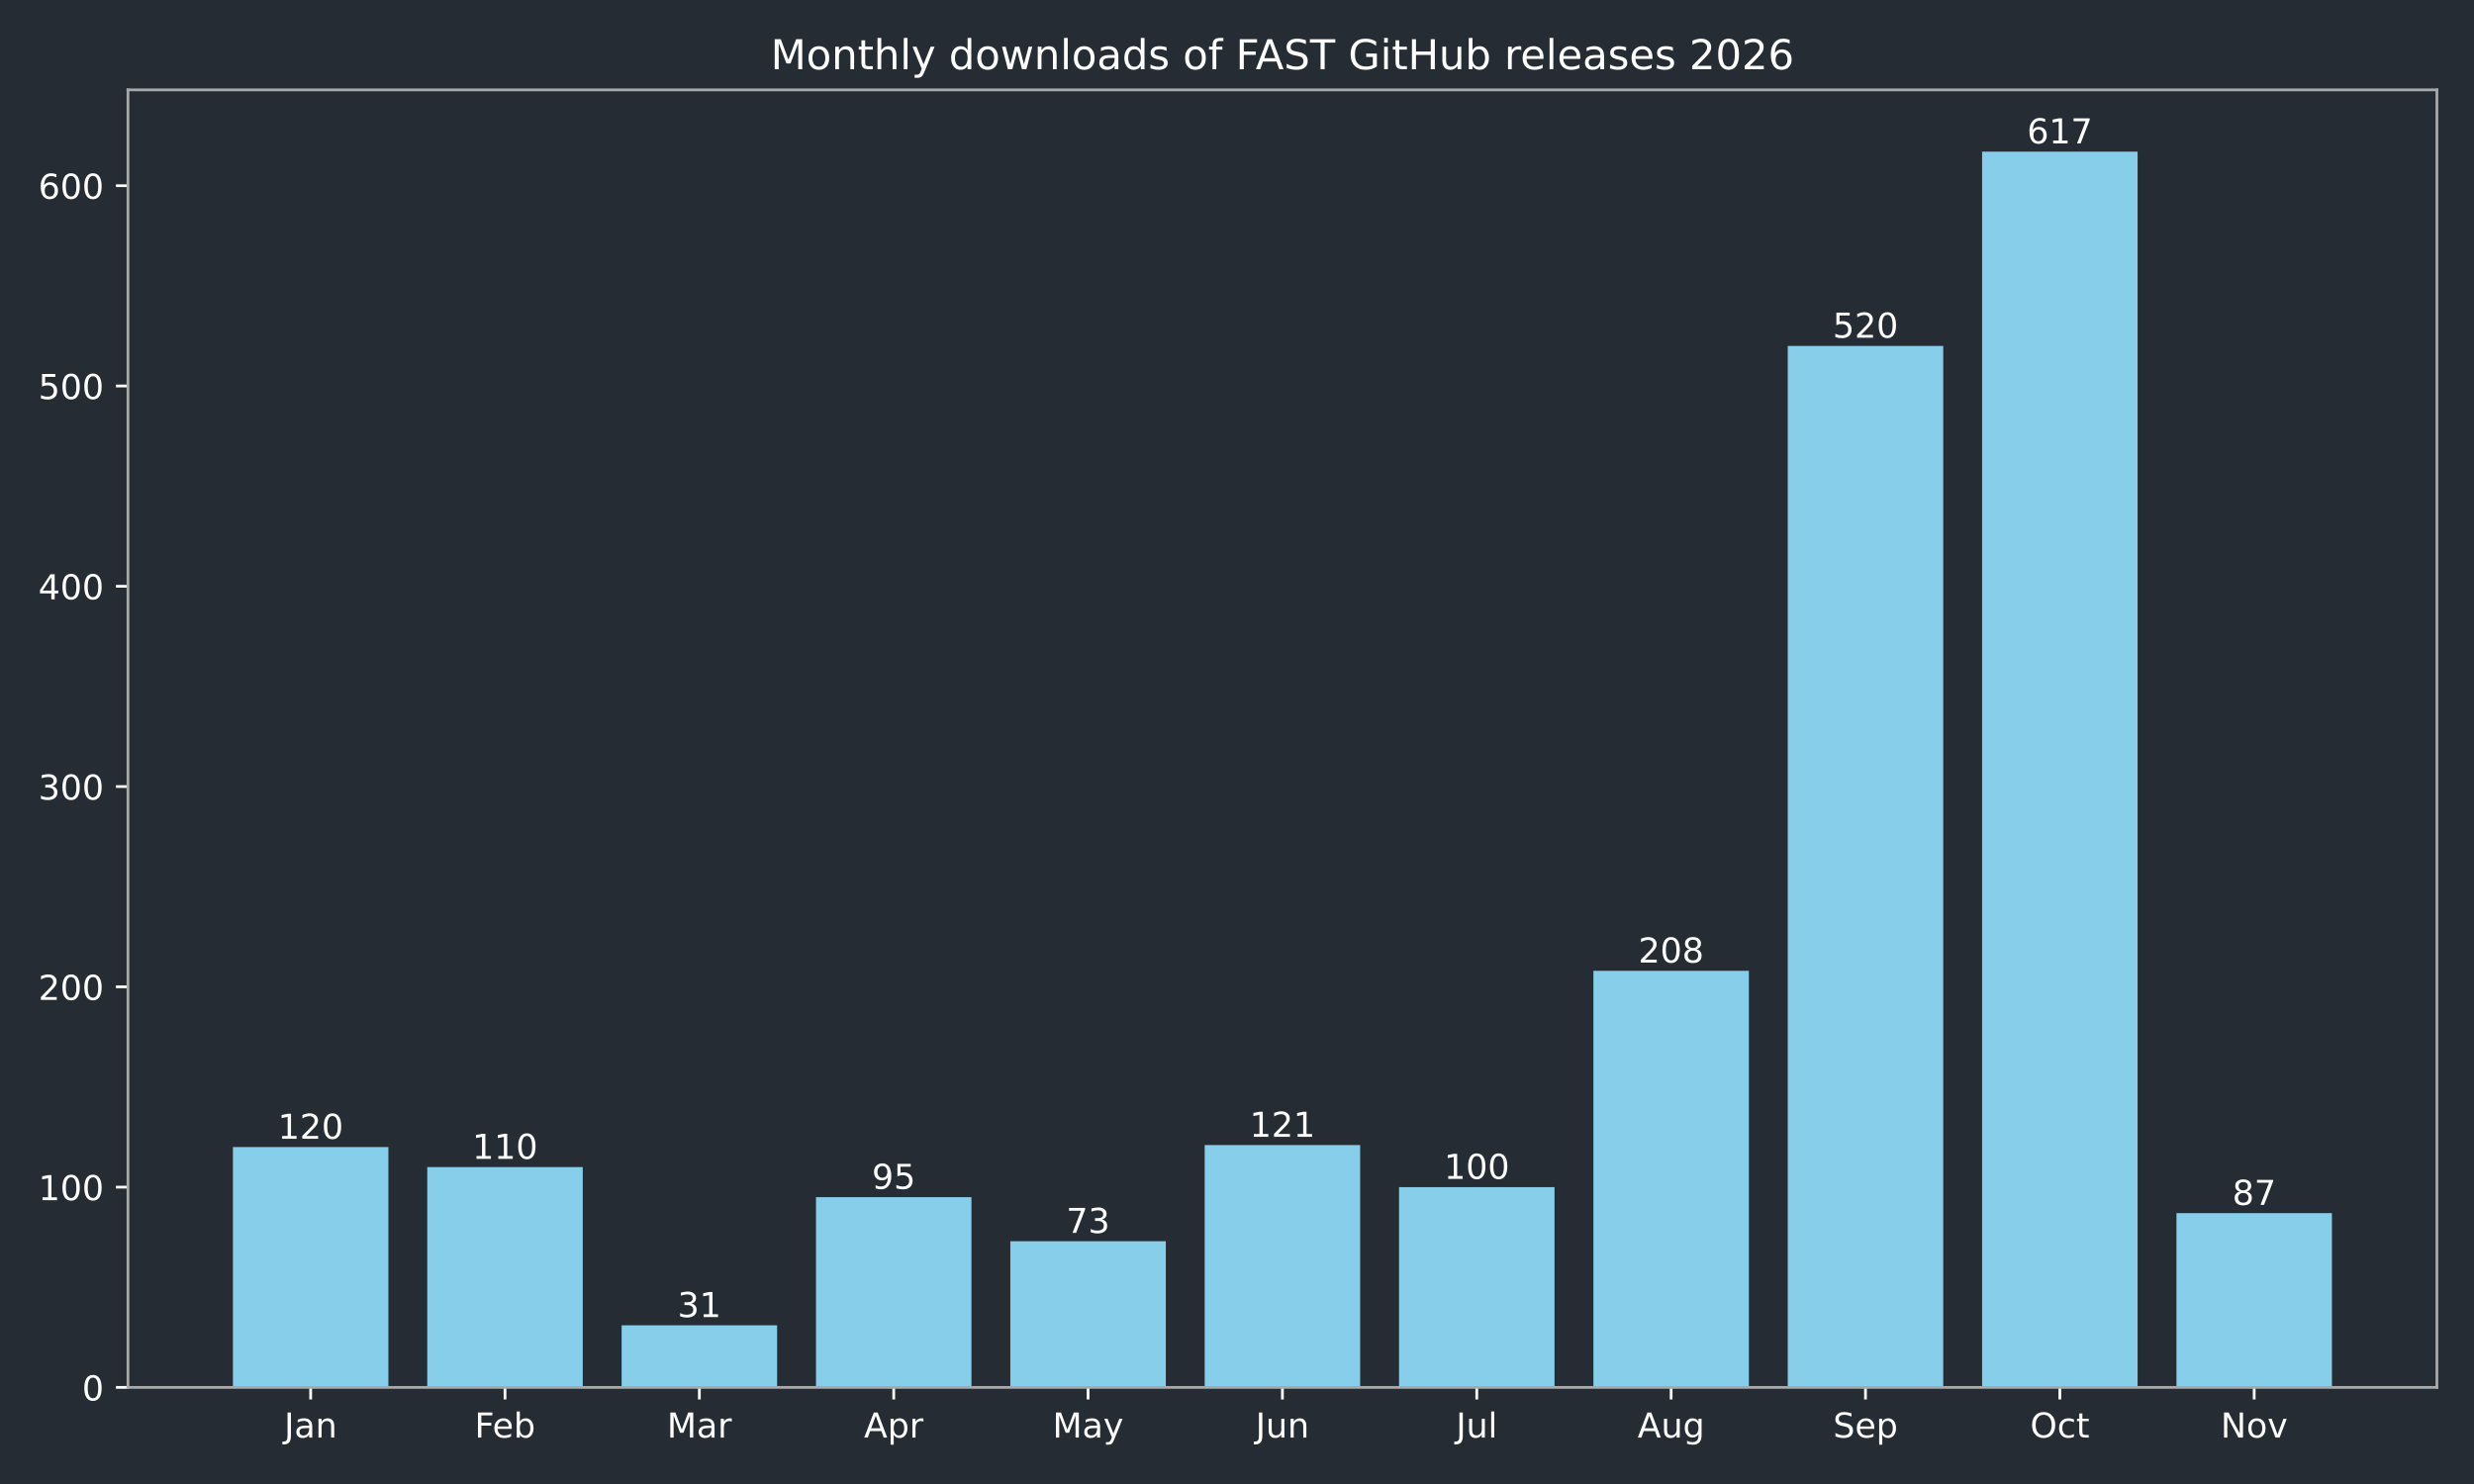
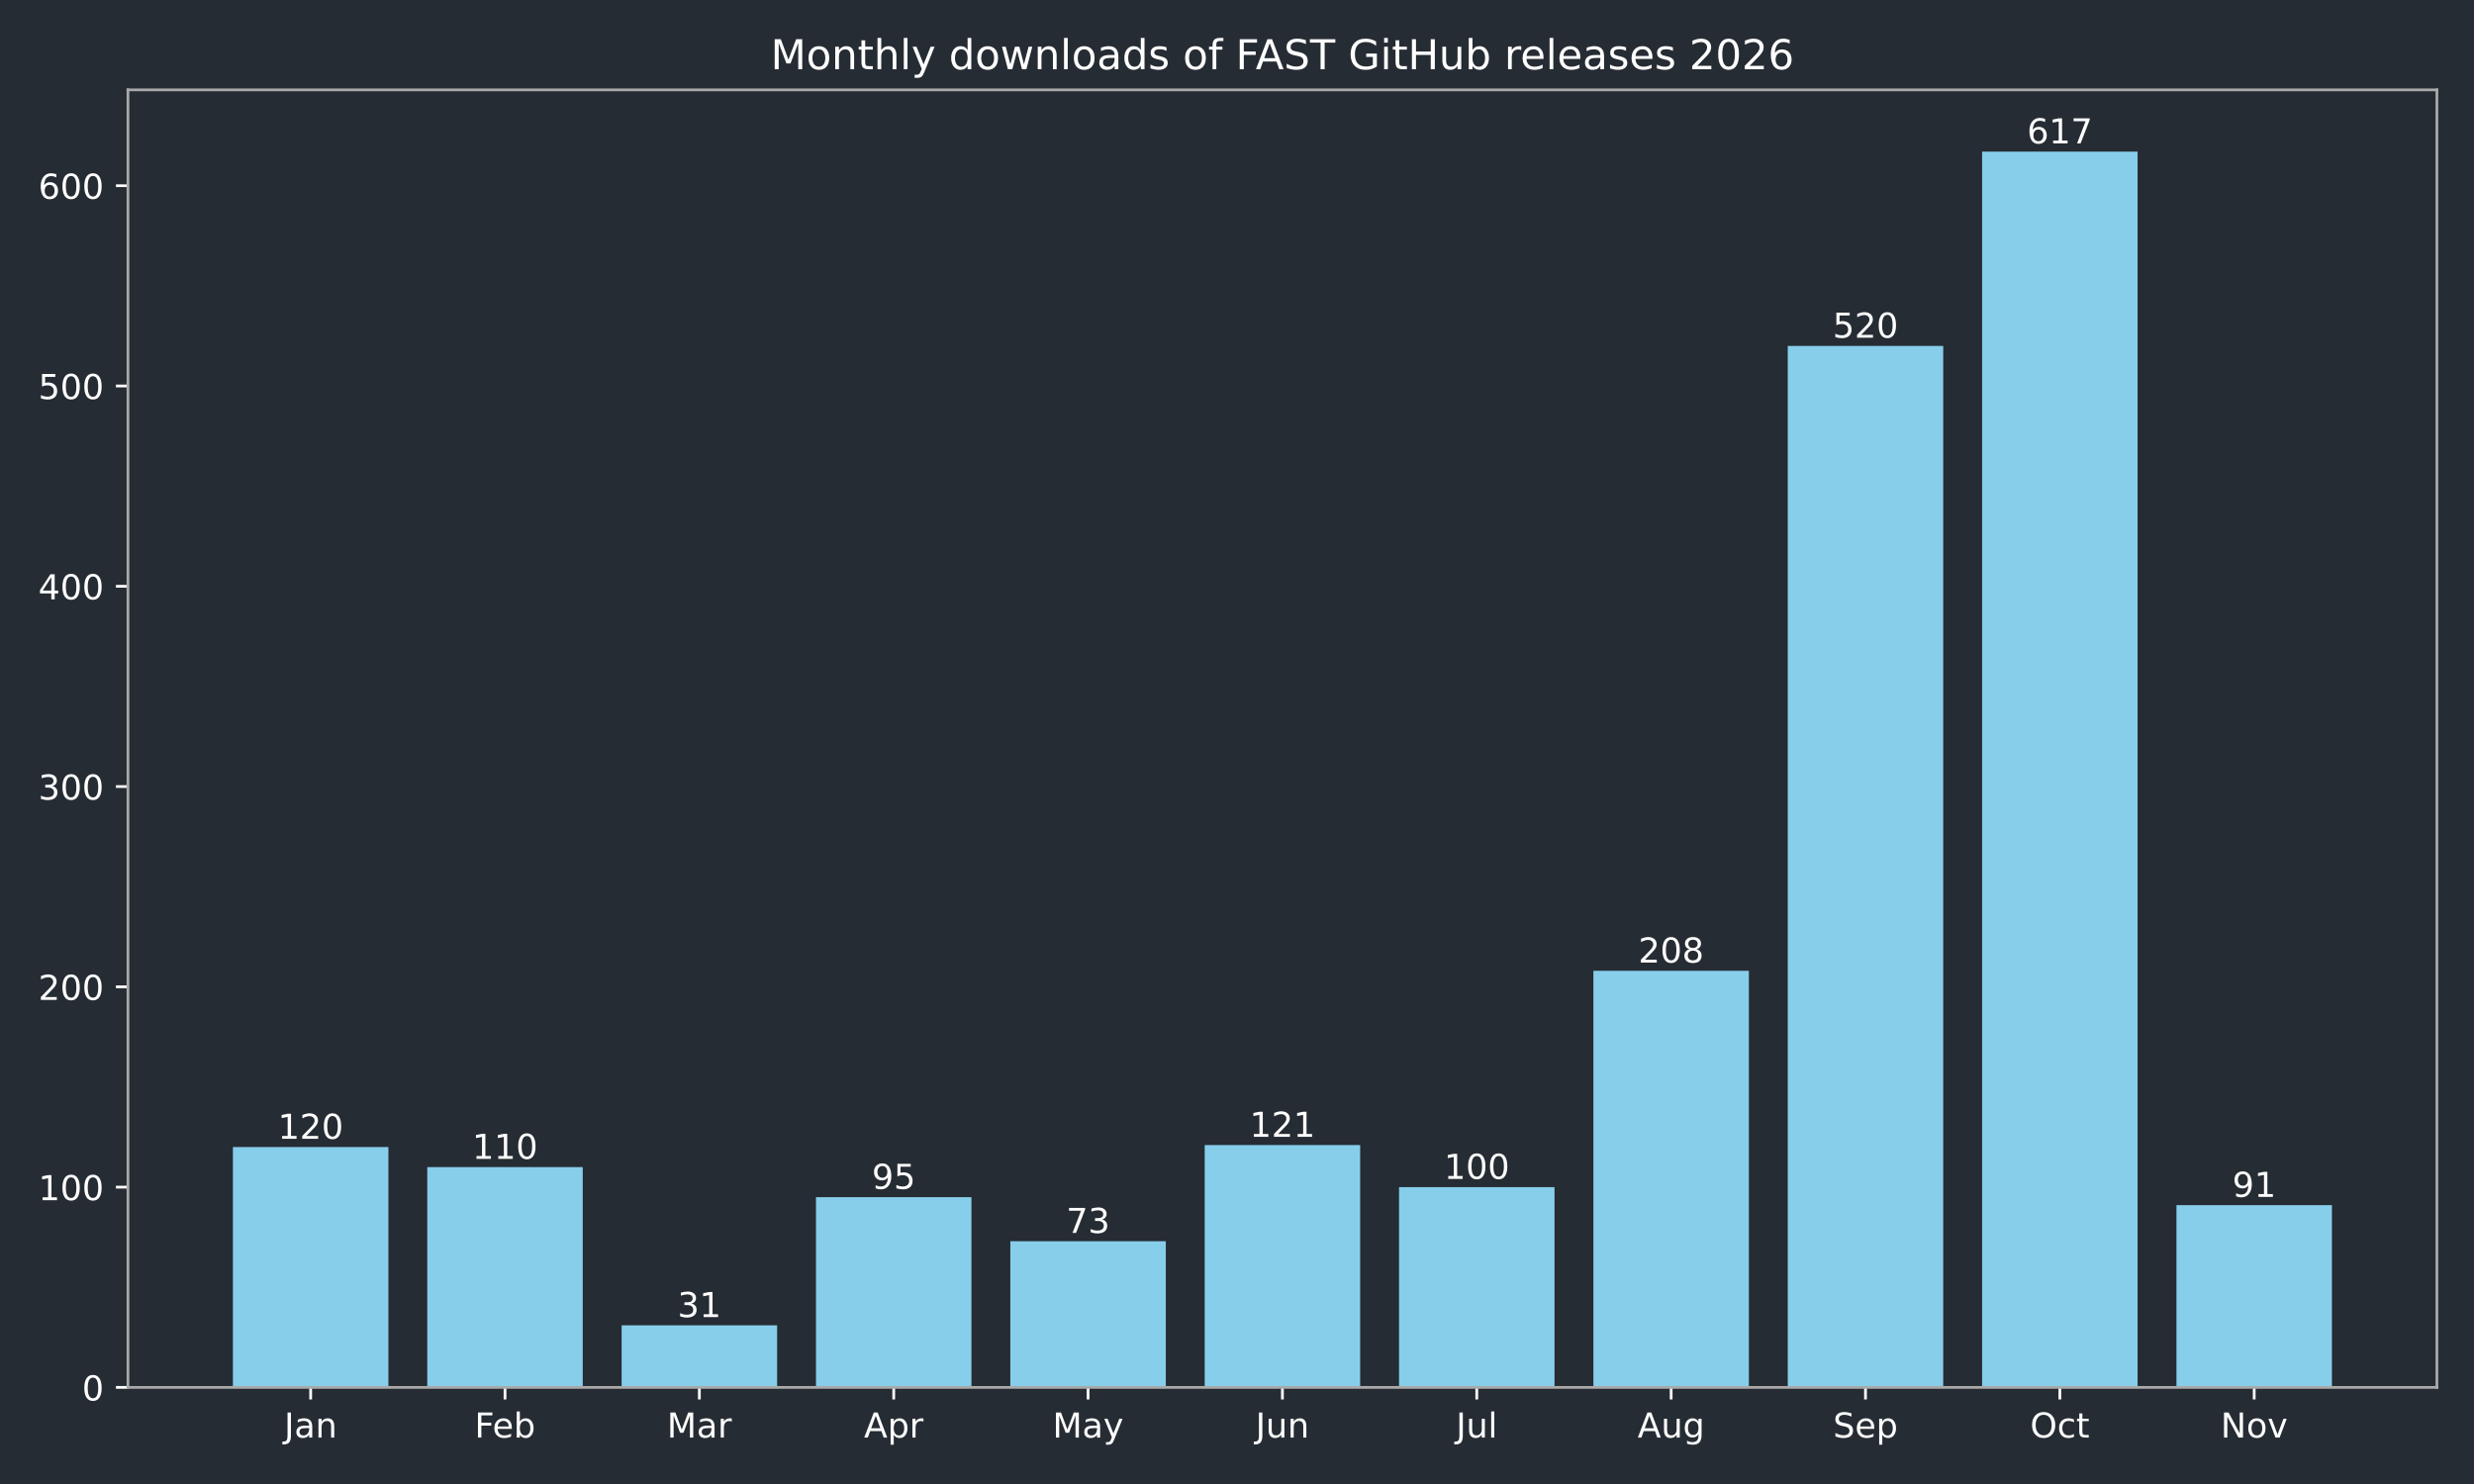
<svg xmlns="http://www.w3.org/2000/svg" xmlns:xlink="http://www.w3.org/1999/xlink" width="720pt" height="432pt" viewBox="0 0 720 432" version="1.1">
  <defs>
    <style type="text/css">*{stroke-linejoin: round; stroke-linecap: butt}</style>
  </defs>
  <g id="figure_1">
    <g id="patch_1">
      <path d="M 0 432  L 720 432  L 720 0  L 0 0  z " style="fill: #262c33" />
    </g>
    <g id="axes_1">
      <g id="patch_2">
        <path d="M 37.24 403.878  L 709.2 403.878  L 709.2 26.16  L 37.24 26.16  z " style="fill: #262c33" />
      </g>
      <g id="patch_3">
-         <path d="M 67.784 403.878  L 113.033 403.878  L 113.033 333.914  L 67.784 333.914  z " clip-path="url(#p1fc63a3d1d)" style="fill: #87ceeb" />
+         <path d="M 67.784 403.878  L 113.033 403.878  L 113.033 333.914  L 67.784 333.914  z " clip-path="url(#pd5ee3246fa)" style="fill: #87ceeb" />
      </g>
      <g id="patch_4">
-         <path d="M 124.346 403.878  L 169.596 403.878  L 169.596 339.744  L 124.346 339.744  z " clip-path="url(#p1fc63a3d1d)" style="fill: #87ceeb" />
+         <path d="M 124.346 403.878  L 169.596 403.878  L 169.596 339.744  L 124.346 339.744  z " clip-path="url(#pd5ee3246fa)" style="fill: #87ceeb" />
      </g>
      <g id="patch_5">
-         <path d="M 180.908 403.878  L 226.158 403.878  L 226.158 385.804  L 180.908 385.804  z " clip-path="url(#p1fc63a3d1d)" style="fill: #87ceeb" />
+         <path d="M 180.908 403.878  L 226.158 403.878  L 226.158 385.804  L 180.908 385.804  z " clip-path="url(#pd5ee3246fa)" style="fill: #87ceeb" />
      </g>
      <g id="patch_6">
-         <path d="M 237.471 403.878  L 282.72 403.878  L 282.72 348.49  L 237.471 348.49  z " clip-path="url(#p1fc63a3d1d)" style="fill: #87ceeb" />
+         <path d="M 237.471 403.878  L 282.72 403.878  L 282.72 348.49  L 237.471 348.49  z " clip-path="url(#pd5ee3246fa)" style="fill: #87ceeb" />
      </g>
      <g id="patch_7">
-         <path d="M 294.033 403.878  L 339.283 403.878  L 339.283 361.316  L 294.033 361.316  z " clip-path="url(#p1fc63a3d1d)" style="fill: #87ceeb" />
+         <path d="M 294.033 403.878  L 339.283 403.878  L 339.283 361.316  L 294.033 361.316  z " clip-path="url(#pd5ee3246fa)" style="fill: #87ceeb" />
      </g>
      <g id="patch_8">
-         <path d="M 350.595 403.878  L 395.845 403.878  L 395.845 333.331  L 350.595 333.331  z " clip-path="url(#p1fc63a3d1d)" style="fill: #87ceeb" />
+         <path d="M 350.595 403.878  L 395.845 403.878  L 395.845 333.331  L 350.595 333.331  z " clip-path="url(#pd5ee3246fa)" style="fill: #87ceeb" />
      </g>
      <g id="patch_9">
-         <path d="M 407.157 403.878  L 452.407 403.878  L 452.407 345.574  L 407.157 345.574  z " clip-path="url(#p1fc63a3d1d)" style="fill: #87ceeb" />
+         <path d="M 407.157 403.878  L 452.407 403.878  L 452.407 345.574  L 407.157 345.574  z " clip-path="url(#pd5ee3246fa)" style="fill: #87ceeb" />
      </g>
      <g id="patch_10">
-         <path d="M 463.72 403.878  L 508.969 403.878  L 508.969 282.607  L 463.72 282.607  z " clip-path="url(#p1fc63a3d1d)" style="fill: #87ceeb" />
+         <path d="M 463.72 403.878  L 508.969 403.878  L 508.969 282.607  L 463.72 282.607  z " clip-path="url(#pd5ee3246fa)" style="fill: #87ceeb" />
      </g>
      <g id="patch_11">
-         <path d="M 520.282 403.878  L 565.532 403.878  L 565.532 100.701  L 520.282 100.701  z " clip-path="url(#p1fc63a3d1d)" style="fill: #87ceeb" />
+         <path d="M 520.282 403.878  L 565.532 403.878  L 565.532 100.701  L 520.282 100.701  z " clip-path="url(#pd5ee3246fa)" style="fill: #87ceeb" />
      </g>
      <g id="patch_12">
-         <path d="M 576.844 403.878  L 622.094 403.878  L 622.094 44.147  L 576.844 44.147  z " clip-path="url(#p1fc63a3d1d)" style="fill: #87ceeb" />
+         <path d="M 576.844 403.878  L 622.094 403.878  L 622.094 44.147  L 576.844 44.147  z " clip-path="url(#pd5ee3246fa)" style="fill: #87ceeb" />
      </g>
      <g id="patch_13">
-         <path d="M 633.407 403.878  L 678.656 403.878  L 678.656 353.154  L 633.407 353.154  z " clip-path="url(#p1fc63a3d1d)" style="fill: #87ceeb" />
+         <path d="M 633.407 403.878  L 678.656 403.878  L 678.656 350.822  L 633.407 350.822  z " clip-path="url(#pd5ee3246fa)" style="fill: #87ceeb" />
      </g>
      <g id="matplotlib.axis_1">
        <g id="xtick_1">
          <g id="line2d_1">
            <defs>
-               <path id="ma2e89b7c50" d="M 0 0  L 0 3.5  " style="stroke: #ffffff; stroke-width: 0.8" />
+               <path id="mc4818fdefa" d="M 0 0  L 0 3.5  " style="stroke: #ffffff; stroke-width: 0.8" />
            </defs>
            <g>
-               <use xlink:href="#ma2e89b7c50" x="90.409" y="403.878" style="fill: #ffffff; stroke: #ffffff; stroke-width: 0.8" />
+               <use xlink:href="#mc4818fdefa" x="90.409" y="403.878" style="fill: #ffffff; stroke: #ffffff; stroke-width: 0.8" />
            </g>
          </g>
          <g id="text_1">
            <g style="fill: #ffffff" transform="translate(82.70074 418.4753) scale(0.1 -0.1)">
              <defs>
                <path id="DejaVuSans-2d" d="M 628 4666  L 1259 4666  L 1259 325  Q 1259 -519 939 -900  Q 619 -1281 -91 -1281  L -331 -1281  L -331 -750  L -134 -750  Q 284 -750 456 -515  Q 628 -281 628 325  L 628 4666  z " transform="scale(0.015625)" />
                <path id="DejaVuSans-44" d="M 2194 1759  Q 1497 1759 1228 1600  Q 959 1441 959 1056  Q 959 750 1161 570  Q 1363 391 1709 391  Q 2188 391 2477 730  Q 2766 1069 2766 1631  L 2766 1759  L 2194 1759  z M 3341 1997  L 3341 0  L 2766 0  L 2766 531  Q 2569 213 2275 61  Q 1981 -91 1556 -91  Q 1019 -91 701 211  Q 384 513 384 1019  Q 384 1609 779 1909  Q 1175 2209 1959 2209  L 2766 2209  L 2766 2266  Q 2766 2663 2505 2880  Q 2244 3097 1772 3097  Q 1472 3097 1187 3025  Q 903 2953 641 2809  L 641 3341  Q 956 3463 1253 3523  Q 1550 3584 1831 3584  Q 2591 3584 2966 3190  Q 3341 2797 3341 1997  z " transform="scale(0.015625)" />
                <path id="DejaVuSans-51" d="M 3513 2113  L 3513 0  L 2938 0  L 2938 2094  Q 2938 2591 2744 2837  Q 2550 3084 2163 3084  Q 1697 3084 1428 2787  Q 1159 2491 1159 1978  L 1159 0  L 581 0  L 581 3500  L 1159 3500  L 1159 2956  Q 1366 3272 1645 3428  Q 1925 3584 2291 3584  Q 2894 3584 3203 3211  Q 3513 2838 3513 2113  z " transform="scale(0.015625)" />
              </defs>
              <use xlink:href="#DejaVuSans-2d" />
              <use xlink:href="#DejaVuSans-44" transform="translate(29.5 0)" />
              <use xlink:href="#DejaVuSans-51" transform="translate(90.78125 0)" />
            </g>
          </g>
        </g>
        <g id="xtick_2">
          <g id="line2d_2">
            <g>
-               <use xlink:href="#ma2e89b7c50" x="146.971" y="403.878" style="fill: #ffffff; stroke: #ffffff; stroke-width: 0.8" />
+               <use xlink:href="#mc4818fdefa" x="146.971" y="403.878" style="fill: #ffffff; stroke: #ffffff; stroke-width: 0.8" />
            </g>
          </g>
          <g id="text_2">
            <g style="fill: #ffffff" transform="translate(138.1177 418.4761) scale(0.1 -0.1)">
              <defs>
                <path id="DejaVuSans-29" d="M 628 4666  L 3309 4666  L 3309 4134  L 1259 4134  L 1259 2759  L 3109 2759  L 3109 2228  L 1259 2228  L 1259 0  L 628 0  L 628 4666  z " transform="scale(0.015625)" />
                <path id="DejaVuSans-48" d="M 3597 1894  L 3597 1613  L 953 1613  Q 991 1019 1311 708  Q 1631 397 2203 397  Q 2534 397 2845 478  Q 3156 559 3463 722  L 3463 178  Q 3153 47 2828 -22  Q 2503 -91 2169 -91  Q 1331 -91 842 396  Q 353 884 353 1716  Q 353 2575 817 3079  Q 1281 3584 2069 3584  Q 2775 3584 3186 3129  Q 3597 2675 3597 1894  z M 3022 2063  Q 3016 2534 2758 2815  Q 2500 3097 2075 3097  Q 1594 3097 1305 2825  Q 1016 2553 972 2059  L 3022 2063  z " transform="scale(0.015625)" />
                <path id="DejaVuSans-45" d="M 3116 1747  Q 3116 2381 2855 2742  Q 2594 3103 2138 3103  Q 1681 3103 1420 2742  Q 1159 2381 1159 1747  Q 1159 1113 1420 752  Q 1681 391 2138 391  Q 2594 391 2855 752  Q 3116 1113 3116 1747  z M 1159 2969  Q 1341 3281 1617 3432  Q 1894 3584 2278 3584  Q 2916 3584 3314 3078  Q 3713 2572 3713 1747  Q 3713 922 3314 415  Q 2916 -91 2278 -91  Q 1894 -91 1617 61  Q 1341 213 1159 525  L 1159 0  L 581 0  L 581 4863  L 1159 4863  L 1159 2969  z " transform="scale(0.015625)" />
              </defs>
              <use xlink:href="#DejaVuSans-29" />
              <use xlink:href="#DejaVuSans-48" transform="translate(52.04688 0)" />
              <use xlink:href="#DejaVuSans-45" transform="translate(113.5781 0)" />
            </g>
          </g>
        </g>
        <g id="xtick_3">
          <g id="line2d_3">
            <g>
-               <use xlink:href="#ma2e89b7c50" x="203.533" y="403.878" style="fill: #ffffff; stroke: #ffffff; stroke-width: 0.8" />
+               <use xlink:href="#mc4818fdefa" x="203.533" y="403.878" style="fill: #ffffff; stroke: #ffffff; stroke-width: 0.8" />
            </g>
          </g>
          <g id="text_3">
            <g style="fill: #ffffff" transform="translate(194.0995 418.4753) scale(0.1 -0.1)">
              <defs>
                <path id="DejaVuSans-30" d="M 628 4666  L 1569 4666  L 2759 1491  L 3956 4666  L 4897 4666  L 4897 0  L 4281 0  L 4281 4097  L 3078 897  L 2444 897  L 1241 4097  L 1241 0  L 628 0  L 628 4666  z " transform="scale(0.015625)" />
                <path id="DejaVuSans-55" d="M 2631 2963  Q 2534 3019 2420 3045  Q 2306 3072 2169 3072  Q 1681 3072 1420 2755  Q 1159 2438 1159 1844  L 1159 0  L 581 0  L 581 3500  L 1159 3500  L 1159 2956  Q 1341 3275 1631 3429  Q 1922 3584 2338 3584  Q 2397 3584 2469 3576  Q 2541 3569 2628 3553  L 2631 2963  z " transform="scale(0.015625)" />
              </defs>
              <use xlink:href="#DejaVuSans-30" />
              <use xlink:href="#DejaVuSans-44" transform="translate(86.28125 0)" />
              <use xlink:href="#DejaVuSans-55" transform="translate(147.5625 0)" />
            </g>
          </g>
        </g>
        <g id="xtick_4">
          <g id="line2d_4">
            <g>
-               <use xlink:href="#ma2e89b7c50" x="260.095" y="403.878" style="fill: #ffffff; stroke: #ffffff; stroke-width: 0.8" />
+               <use xlink:href="#mc4818fdefa" x="260.095" y="403.878" style="fill: #ffffff; stroke: #ffffff; stroke-width: 0.8" />
            </g>
          </g>
          <g id="text_4">
            <g style="fill: #ffffff" transform="translate(251.4454 418.4753) scale(0.1 -0.1)">
              <defs>
                <path id="DejaVuSans-24" d="M 2188 4044  L 1331 1722  L 3047 1722  L 2188 4044  z M 1831 4666  L 2547 4666  L 4325 0  L 3669 0  L 3244 1197  L 1141 1197  L 716 0  L 50 0  L 1831 4666  z " transform="scale(0.015625)" />
                <path id="DejaVuSans-53" d="M 1159 525  L 1159 -1331  L 581 -1331  L 581 3500  L 1159 3500  L 1159 2969  Q 1341 3281 1617 3432  Q 1894 3584 2278 3584  Q 2916 3584 3314 3078  Q 3713 2572 3713 1747  Q 3713 922 3314 415  Q 2916 -91 2278 -91  Q 1894 -91 1617 61  Q 1341 213 1159 525  z M 3116 1747  Q 3116 2381 2855 2742  Q 2594 3103 2138 3103  Q 1681 3103 1420 2742  Q 1159 2381 1159 1747  Q 1159 1113 1420 752  Q 1681 391 2138 391  Q 2594 391 2855 752  Q 3116 1113 3116 1747  z " transform="scale(0.015625)" />
              </defs>
              <use xlink:href="#DejaVuSans-24" />
              <use xlink:href="#DejaVuSans-53" transform="translate(68.40625 0)" />
              <use xlink:href="#DejaVuSans-55" transform="translate(131.8906 0)" />
            </g>
          </g>
        </g>
        <g id="xtick_5">
          <g id="line2d_5">
            <g>
-               <use xlink:href="#ma2e89b7c50" x="316.658" y="403.878" style="fill: #ffffff; stroke: #ffffff; stroke-width: 0.8" />
+               <use xlink:href="#mc4818fdefa" x="316.658" y="403.878" style="fill: #ffffff; stroke: #ffffff; stroke-width: 0.8" />
            </g>
          </g>
          <g id="text_5">
            <g style="fill: #ffffff" transform="translate(306.3202 418.4753) scale(0.1 -0.1)">
              <defs>
                <path id="DejaVuSans-5c" d="M 2059 -325  Q 1816 -950 1584 -1140  Q 1353 -1331 966 -1331  L 506 -1331  L 506 -850  L 844 -850  Q 1081 -850 1212 -737  Q 1344 -625 1503 -206  L 1606 56  L 191 3500  L 800 3500  L 1894 763  L 2988 3500  L 3597 3500  L 2059 -325  z " transform="scale(0.015625)" />
              </defs>
              <use xlink:href="#DejaVuSans-30" />
              <use xlink:href="#DejaVuSans-44" transform="translate(86.28125 0)" />
              <use xlink:href="#DejaVuSans-5c" transform="translate(147.5625 0)" />
            </g>
          </g>
        </g>
        <g id="xtick_6">
          <g id="line2d_6">
            <g>
-               <use xlink:href="#ma2e89b7c50" x="373.22" y="403.878" style="fill: #ffffff; stroke: #ffffff; stroke-width: 0.8" />
+               <use xlink:href="#mc4818fdefa" x="373.22" y="403.878" style="fill: #ffffff; stroke: #ffffff; stroke-width: 0.8" />
            </g>
          </g>
          <g id="text_6">
            <g style="fill: #ffffff" transform="translate(365.4075 418.4753) scale(0.1 -0.1)">
              <defs>
                <path id="DejaVuSans-58" d="M 544 1381  L 544 3500  L 1119 3500  L 1119 1403  Q 1119 906 1312 657  Q 1506 409 1894 409  Q 2359 409 2629 706  Q 2900 1003 2900 1516  L 2900 3500  L 3475 3500  L 3475 0  L 2900 0  L 2900 538  Q 2691 219 2414 64  Q 2138 -91 1772 -91  Q 1169 -91 856 284  Q 544 659 544 1381  z M 1991 3584  L 1991 3584  z " transform="scale(0.015625)" />
              </defs>
              <use xlink:href="#DejaVuSans-2d" />
              <use xlink:href="#DejaVuSans-58" transform="translate(29.5 0)" />
              <use xlink:href="#DejaVuSans-51" transform="translate(92.875 0)" />
            </g>
          </g>
        </g>
        <g id="xtick_7">
          <g id="line2d_7">
            <g>
-               <use xlink:href="#ma2e89b7c50" x="429.782" y="403.878" style="fill: #ffffff; stroke: #ffffff; stroke-width: 0.8" />
+               <use xlink:href="#mc4818fdefa" x="429.782" y="403.878" style="fill: #ffffff; stroke: #ffffff; stroke-width: 0.8" />
            </g>
          </g>
          <g id="text_7">
            <g style="fill: #ffffff" transform="translate(423.7495 418.4761) scale(0.1 -0.1)">
              <defs>
                <path id="DejaVuSans-4f" d="M 603 4863  L 1178 4863  L 1178 0  L 603 0  L 603 4863  z " transform="scale(0.015625)" />
              </defs>
              <use xlink:href="#DejaVuSans-2d" />
              <use xlink:href="#DejaVuSans-58" transform="translate(29.5 0)" />
              <use xlink:href="#DejaVuSans-4f" transform="translate(92.875 0)" />
            </g>
          </g>
        </g>
        <g id="xtick_8">
          <g id="line2d_8">
            <g>
-               <use xlink:href="#ma2e89b7c50" x="486.345" y="403.878" style="fill: #ffffff; stroke: #ffffff; stroke-width: 0.8" />
+               <use xlink:href="#mc4818fdefa" x="486.345" y="403.878" style="fill: #ffffff; stroke: #ffffff; stroke-width: 0.8" />
            </g>
          </g>
          <g id="text_8">
            <g style="fill: #ffffff" transform="translate(476.5813 418.4753) scale(0.1 -0.1)">
              <defs>
                <path id="DejaVuSans-4a" d="M 2906 1791  Q 2906 2416 2648 2759  Q 2391 3103 1925 3103  Q 1463 3103 1205 2759  Q 947 2416 947 1791  Q 947 1169 1205 825  Q 1463 481 1925 481  Q 2391 481 2648 825  Q 2906 1169 2906 1791  z M 3481 434  Q 3481 -459 3084 -895  Q 2688 -1331 1869 -1331  Q 1566 -1331 1297 -1286  Q 1028 -1241 775 -1147  L 775 -588  Q 1028 -725 1275 -790  Q 1522 -856 1778 -856  Q 2344 -856 2625 -561  Q 2906 -266 2906 331  L 2906 616  Q 2728 306 2450 153  Q 2172 0 1784 0  Q 1141 0 747 490  Q 353 981 353 1791  Q 353 2603 747 3093  Q 1141 3584 1784 3584  Q 2172 3584 2450 3431  Q 2728 3278 2906 2969  L 2906 3500  L 3481 3500  L 3481 434  z " transform="scale(0.015625)" />
              </defs>
              <use xlink:href="#DejaVuSans-24" />
              <use xlink:href="#DejaVuSans-58" transform="translate(68.40625 0)" />
              <use xlink:href="#DejaVuSans-4a" transform="translate(131.7812 0)" />
            </g>
          </g>
        </g>
        <g id="xtick_9">
          <g id="line2d_9">
            <g>
-               <use xlink:href="#ma2e89b7c50" x="542.907" y="403.878" style="fill: #ffffff; stroke: #ffffff; stroke-width: 0.8" />
+               <use xlink:href="#mc4818fdefa" x="542.907" y="403.878" style="fill: #ffffff; stroke: #ffffff; stroke-width: 0.8" />
            </g>
          </g>
          <g id="text_9">
            <g style="fill: #ffffff" transform="translate(533.4819 418.4753) scale(0.1 -0.1)">
              <defs>
                <path id="DejaVuSans-36" d="M 3425 4513  L 3425 3897  Q 3066 4069 2747 4153  Q 2428 4238 2131 4238  Q 1616 4238 1336 4038  Q 1056 3838 1056 3469  Q 1056 3159 1242 3001  Q 1428 2844 1947 2747  L 2328 2669  Q 3034 2534 3370 2195  Q 3706 1856 3706 1288  Q 3706 609 3251 259  Q 2797 -91 1919 -91  Q 1588 -91 1214 -16  Q 841 59 441 206  L 441 856  Q 825 641 1194 531  Q 1563 422 1919 422  Q 2459 422 2753 634  Q 3047 847 3047 1241  Q 3047 1584 2836 1778  Q 2625 1972 2144 2069  L 1759 2144  Q 1053 2284 737 2584  Q 422 2884 422 3419  Q 422 4038 858 4394  Q 1294 4750 2059 4750  Q 2388 4750 2728 4690  Q 3069 4631 3425 4513  z " transform="scale(0.015625)" />
              </defs>
              <use xlink:href="#DejaVuSans-36" />
              <use xlink:href="#DejaVuSans-48" transform="translate(63.48438 0)" />
              <use xlink:href="#DejaVuSans-53" transform="translate(125.0156 0)" />
            </g>
          </g>
        </g>
        <g id="xtick_10">
          <g id="line2d_10">
            <g>
-               <use xlink:href="#ma2e89b7c50" x="599.469" y="403.878" style="fill: #ffffff; stroke: #ffffff; stroke-width: 0.8" />
+               <use xlink:href="#mc4818fdefa" x="599.469" y="403.878" style="fill: #ffffff; stroke: #ffffff; stroke-width: 0.8" />
            </g>
          </g>
          <g id="text_10">
            <g style="fill: #ffffff" transform="translate(590.8238 418.4753) scale(0.1 -0.1)">
              <defs>
                <path id="DejaVuSans-32" d="M 2522 4238  Q 1834 4238 1429 3725  Q 1025 3213 1025 2328  Q 1025 1447 1429 934  Q 1834 422 2522 422  Q 3209 422 3611 934  Q 4013 1447 4013 2328  Q 4013 3213 3611 3725  Q 3209 4238 2522 4238  z M 2522 4750  Q 3503 4750 4090 4092  Q 4678 3434 4678 2328  Q 4678 1225 4090 567  Q 3503 -91 2522 -91  Q 1538 -91 948 565  Q 359 1222 359 2328  Q 359 3434 948 4092  Q 1538 4750 2522 4750  z " transform="scale(0.015625)" />
                <path id="DejaVuSans-46" d="M 3122 3366  L 3122 2828  Q 2878 2963 2633 3030  Q 2388 3097 2138 3097  Q 1578 3097 1268 2742  Q 959 2388 959 1747  Q 959 1106 1268 751  Q 1578 397 2138 397  Q 2388 397 2633 464  Q 2878 531 3122 666  L 3122 134  Q 2881 22 2623 -34  Q 2366 -91 2075 -91  Q 1284 -91 818 406  Q 353 903 353 1747  Q 353 2603 823 3093  Q 1294 3584 2113 3584  Q 2378 3584 2631 3529  Q 2884 3475 3122 3366  z " transform="scale(0.015625)" />
                <path id="DejaVuSans-57" d="M 1172 4494  L 1172 3500  L 2356 3500  L 2356 3053  L 1172 3053  L 1172 1153  Q 1172 725 1289 603  Q 1406 481 1766 481  L 2356 481  L 2356 0  L 1766 0  Q 1100 0 847 248  Q 594 497 594 1153  L 594 3053  L 172 3053  L 172 3500  L 594 3500  L 594 4494  L 1172 4494  z " transform="scale(0.015625)" />
              </defs>
              <use xlink:href="#DejaVuSans-32" />
              <use xlink:href="#DejaVuSans-46" transform="translate(78.71875 0)" />
              <use xlink:href="#DejaVuSans-57" transform="translate(133.7031 0)" />
            </g>
          </g>
        </g>
        <g id="xtick_11">
          <g id="line2d_11">
            <g>
-               <use xlink:href="#ma2e89b7c50" x="656.031" y="403.878" style="fill: #ffffff; stroke: #ffffff; stroke-width: 0.8" />
+               <use xlink:href="#mc4818fdefa" x="656.031" y="403.878" style="fill: #ffffff; stroke: #ffffff; stroke-width: 0.8" />
            </g>
          </g>
          <g id="text_11">
            <g style="fill: #ffffff" transform="translate(646.2721 418.4753) scale(0.1 -0.1)">
              <defs>
                <path id="DejaVuSans-31" d="M 628 4666  L 1478 4666  L 3547 763  L 3547 4666  L 4159 4666  L 4159 0  L 3309 0  L 1241 3903  L 1241 0  L 628 0  L 628 4666  z " transform="scale(0.015625)" />
                <path id="DejaVuSans-52" d="M 1959 3097  Q 1497 3097 1228 2736  Q 959 2375 959 1747  Q 959 1119 1226 758  Q 1494 397 1959 397  Q 2419 397 2687 759  Q 2956 1122 2956 1747  Q 2956 2369 2687 2733  Q 2419 3097 1959 3097  z M 1959 3584  Q 2709 3584 3137 3096  Q 3566 2609 3566 1747  Q 3566 888 3137 398  Q 2709 -91 1959 -91  Q 1206 -91 779 398  Q 353 888 353 1747  Q 353 2609 779 3096  Q 1206 3584 1959 3584  z " transform="scale(0.015625)" />
                <path id="DejaVuSans-59" d="M 191 3500  L 800 3500  L 1894 563  L 2988 3500  L 3597 3500  L 2284 0  L 1503 0  L 191 3500  z " transform="scale(0.015625)" />
              </defs>
              <use xlink:href="#DejaVuSans-31" />
              <use xlink:href="#DejaVuSans-52" transform="translate(74.8125 0)" />
              <use xlink:href="#DejaVuSans-59" transform="translate(136 0)" />
            </g>
          </g>
        </g>
      </g>
      <g id="matplotlib.axis_2">
        <g id="ytick_1">
          <g id="line2d_12">
            <defs>
-               <path id="mc54a3c5efd" d="M 0 0  L -3.5 0  " style="stroke: #ffffff; stroke-width: 0.8" />
+               <path id="m5cee0e92fd" d="M 0 0  L -3.5 0  " style="stroke: #ffffff; stroke-width: 0.8" />
            </defs>
            <g>
-               <use xlink:href="#mc54a3c5efd" x="37.24" y="403.878" style="fill: #ffffff; stroke: #ffffff; stroke-width: 0.8" />
+               <use xlink:href="#m5cee0e92fd" x="37.24" y="403.878" style="fill: #ffffff; stroke: #ffffff; stroke-width: 0.8" />
            </g>
          </g>
          <g id="text_12">
            <g style="fill: #ffffff" transform="translate(23.8775 407.6765) scale(0.1 -0.1)">
              <defs>
                <path id="DejaVuSans-13" d="M 2034 4250  Q 1547 4250 1301 3770  Q 1056 3291 1056 2328  Q 1056 1369 1301 889  Q 1547 409 2034 409  Q 2525 409 2770 889  Q 3016 1369 3016 2328  Q 3016 3291 2770 3770  Q 2525 4250 2034 4250  z M 2034 4750  Q 2819 4750 3233 4129  Q 3647 3509 3647 2328  Q 3647 1150 3233 529  Q 2819 -91 2034 -91  Q 1250 -91 836 529  Q 422 1150 422 2328  Q 422 3509 836 4129  Q 1250 4750 2034 4750  z " transform="scale(0.015625)" />
              </defs>
              <use xlink:href="#DejaVuSans-13" />
            </g>
          </g>
        </g>
        <g id="ytick_2">
          <g id="line2d_13">
            <g>
-               <use xlink:href="#mc54a3c5efd" x="37.24" y="345.574" style="fill: #ffffff; stroke: #ffffff; stroke-width: 0.8" />
+               <use xlink:href="#m5cee0e92fd" x="37.24" y="345.574" style="fill: #ffffff; stroke: #ffffff; stroke-width: 0.8" />
            </g>
          </g>
          <g id="text_13">
            <g style="fill: #ffffff" transform="translate(11.1525 349.3732) scale(0.1 -0.1)">
              <defs>
                <path id="DejaVuSans-14" d="M 794 531  L 1825 531  L 1825 4091  L 703 3866  L 703 4441  L 1819 4666  L 2450 4666  L 2450 531  L 3481 531  L 3481 0  L 794 0  L 794 531  z " transform="scale(0.015625)" />
              </defs>
              <use xlink:href="#DejaVuSans-14" />
              <use xlink:href="#DejaVuSans-13" transform="translate(63.625 0)" />
              <use xlink:href="#DejaVuSans-13" transform="translate(127.25 0)" />
            </g>
          </g>
        </g>
        <g id="ytick_3">
          <g id="line2d_14">
            <g>
-               <use xlink:href="#mc54a3c5efd" x="37.24" y="287.271" style="fill: #ffffff; stroke: #ffffff; stroke-width: 0.8" />
+               <use xlink:href="#m5cee0e92fd" x="37.24" y="287.271" style="fill: #ffffff; stroke: #ffffff; stroke-width: 0.8" />
            </g>
          </g>
          <g id="text_14">
            <g style="fill: #ffffff" transform="translate(11.1525 291.07) scale(0.1 -0.1)">
              <defs>
                <path id="DejaVuSans-15" d="M 1228 531  L 3431 531  L 3431 0  L 469 0  L 469 531  Q 828 903 1448 1529  Q 2069 2156 2228 2338  Q 2531 2678 2651 2914  Q 2772 3150 2772 3378  Q 2772 3750 2511 3984  Q 2250 4219 1831 4219  Q 1534 4219 1204 4116  Q 875 4013 500 3803  L 500 4441  Q 881 4594 1212 4672  Q 1544 4750 1819 4750  Q 2544 4750 2975 4387  Q 3406 4025 3406 3419  Q 3406 3131 3298 2873  Q 3191 2616 2906 2266  Q 2828 2175 2409 1742  Q 1991 1309 1228 531  z " transform="scale(0.015625)" />
              </defs>
              <use xlink:href="#DejaVuSans-15" />
              <use xlink:href="#DejaVuSans-13" transform="translate(63.625 0)" />
              <use xlink:href="#DejaVuSans-13" transform="translate(127.25 0)" />
            </g>
          </g>
        </g>
        <g id="ytick_4">
          <g id="line2d_15">
            <g>
-               <use xlink:href="#mc54a3c5efd" x="37.24" y="228.968" style="fill: #ffffff; stroke: #ffffff; stroke-width: 0.8" />
+               <use xlink:href="#m5cee0e92fd" x="37.24" y="228.968" style="fill: #ffffff; stroke: #ffffff; stroke-width: 0.8" />
            </g>
          </g>
          <g id="text_15">
            <g style="fill: #ffffff" transform="translate(11.1525 232.7667) scale(0.1 -0.1)">
              <defs>
                <path id="DejaVuSans-16" d="M 2597 2516  Q 3050 2419 3304 2112  Q 3559 1806 3559 1356  Q 3559 666 3084 287  Q 2609 -91 1734 -91  Q 1441 -91 1130 -33  Q 819 25 488 141  L 488 750  Q 750 597 1062 519  Q 1375 441 1716 441  Q 2309 441 2620 675  Q 2931 909 2931 1356  Q 2931 1769 2642 2001  Q 2353 2234 1838 2234  L 1294 2234  L 1294 2753  L 1863 2753  Q 2328 2753 2575 2939  Q 2822 3125 2822 3475  Q 2822 3834 2567 4026  Q 2313 4219 1838 4219  Q 1578 4219 1281 4162  Q 984 4106 628 3988  L 628 4550  Q 988 4650 1302 4700  Q 1616 4750 1894 4750  Q 2613 4750 3031 4423  Q 3450 4097 3450 3541  Q 3450 3153 3228 2886  Q 3006 2619 2597 2516  z " transform="scale(0.015625)" />
              </defs>
              <use xlink:href="#DejaVuSans-16" />
              <use xlink:href="#DejaVuSans-13" transform="translate(63.625 0)" />
              <use xlink:href="#DejaVuSans-13" transform="translate(127.25 0)" />
            </g>
          </g>
        </g>
        <g id="ytick_5">
          <g id="line2d_16">
            <g>
-               <use xlink:href="#mc54a3c5efd" x="37.24" y="170.665" style="fill: #ffffff; stroke: #ffffff; stroke-width: 0.8" />
+               <use xlink:href="#m5cee0e92fd" x="37.24" y="170.665" style="fill: #ffffff; stroke: #ffffff; stroke-width: 0.8" />
            </g>
          </g>
          <g id="text_16">
            <g style="fill: #ffffff" transform="translate(11.1525 174.4635) scale(0.1 -0.1)">
              <defs>
                <path id="DejaVuSans-17" d="M 2419 4116  L 825 1625  L 2419 1625  L 2419 4116  z M 2253 4666  L 3047 4666  L 3047 1625  L 3713 1625  L 3713 1100  L 3047 1100  L 3047 0  L 2419 0  L 2419 1100  L 313 1100  L 313 1709  L 2253 4666  z " transform="scale(0.015625)" />
              </defs>
              <use xlink:href="#DejaVuSans-17" />
              <use xlink:href="#DejaVuSans-13" transform="translate(63.625 0)" />
              <use xlink:href="#DejaVuSans-13" transform="translate(127.25 0)" />
            </g>
          </g>
        </g>
        <g id="ytick_6">
          <g id="line2d_17">
            <g>
-               <use xlink:href="#mc54a3c5efd" x="37.24" y="112.361" style="fill: #ffffff; stroke: #ffffff; stroke-width: 0.8" />
+               <use xlink:href="#m5cee0e92fd" x="37.24" y="112.361" style="fill: #ffffff; stroke: #ffffff; stroke-width: 0.8" />
            </g>
          </g>
          <g id="text_17">
            <g style="fill: #ffffff" transform="translate(11.1525 116.1602) scale(0.1 -0.1)">
              <defs>
                <path id="DejaVuSans-18" d="M 691 4666  L 3169 4666  L 3169 4134  L 1269 4134  L 1269 2991  Q 1406 3038 1543 3061  Q 1681 3084 1819 3084  Q 2600 3084 3056 2656  Q 3513 2228 3513 1497  Q 3513 744 3044 326  Q 2575 -91 1722 -91  Q 1428 -91 1123 -41  Q 819 9 494 109  L 494 744  Q 775 591 1075 516  Q 1375 441 1709 441  Q 2250 441 2565 725  Q 2881 1009 2881 1497  Q 2881 1984 2565 2268  Q 2250 2553 1709 2553  Q 1456 2553 1204 2497  Q 953 2441 691 2322  L 691 4666  z " transform="scale(0.015625)" />
              </defs>
              <use xlink:href="#DejaVuSans-18" />
              <use xlink:href="#DejaVuSans-13" transform="translate(63.625 0)" />
              <use xlink:href="#DejaVuSans-13" transform="translate(127.25 0)" />
            </g>
          </g>
        </g>
        <g id="ytick_7">
          <g id="line2d_18">
            <g>
-               <use xlink:href="#mc54a3c5efd" x="37.24" y="54.058" style="fill: #ffffff; stroke: #ffffff; stroke-width: 0.8" />
+               <use xlink:href="#m5cee0e92fd" x="37.24" y="54.058" style="fill: #ffffff; stroke: #ffffff; stroke-width: 0.8" />
            </g>
          </g>
          <g id="text_18">
            <g style="fill: #ffffff" transform="translate(11.1525 57.85694) scale(0.1 -0.1)">
              <defs>
                <path id="DejaVuSans-19" d="M 2113 2584  Q 1688 2584 1439 2293  Q 1191 2003 1191 1497  Q 1191 994 1439 701  Q 1688 409 2113 409  Q 2538 409 2786 701  Q 3034 994 3034 1497  Q 3034 2003 2786 2293  Q 2538 2584 2113 2584  z M 3366 4563  L 3366 3988  Q 3128 4100 2886 4159  Q 2644 4219 2406 4219  Q 1781 4219 1451 3797  Q 1122 3375 1075 2522  Q 1259 2794 1537 2939  Q 1816 3084 2150 3084  Q 2853 3084 3261 2657  Q 3669 2231 3669 1497  Q 3669 778 3244 343  Q 2819 -91 2113 -91  Q 1303 -91 875 529  Q 447 1150 447 2328  Q 447 3434 972 4092  Q 1497 4750 2381 4750  Q 2619 4750 2861 4703  Q 3103 4656 3366 4563  z " transform="scale(0.015625)" />
              </defs>
              <use xlink:href="#DejaVuSans-19" />
              <use xlink:href="#DejaVuSans-13" transform="translate(63.625 0)" />
              <use xlink:href="#DejaVuSans-13" transform="translate(127.25 0)" />
            </g>
          </g>
        </g>
      </g>
      <g id="patch_14">
        <path d="M 37.24 403.878  L 37.24 26.16  " style="fill: none; stroke: #a9a9a9; stroke-width: 0.8; stroke-linejoin: miter; stroke-linecap: square" />
      </g>
      <g id="patch_15">
        <path d="M 709.2 403.878  L 709.2 26.16  " style="fill: none; stroke: #a9a9a9; stroke-width: 0.8; stroke-linejoin: miter; stroke-linecap: square" />
      </g>
      <g id="patch_16">
        <path d="M 37.24 403.878  L 709.2 403.878  " style="fill: none; stroke: #a9a9a9; stroke-width: 0.8; stroke-linejoin: miter; stroke-linecap: square" />
      </g>
      <g id="patch_17">
        <path d="M 37.24 26.16  L 709.2 26.16  " style="fill: none; stroke: #a9a9a9; stroke-width: 0.8; stroke-linejoin: miter; stroke-linecap: square" />
      </g>
      <g id="text_19">
        <g style="fill: #ffffff" transform="translate(80.8648 331.5114) scale(0.1 -0.1)">
          <use xlink:href="#DejaVuSans-14" />
          <use xlink:href="#DejaVuSans-15" transform="translate(63.625 0)" />
          <use xlink:href="#DejaVuSans-13" transform="translate(127.25 0)" />
        </g>
      </g>
      <g id="text_20">
        <g style="fill: #ffffff" transform="translate(137.4271 337.3417) scale(0.1 -0.1)">
          <use xlink:href="#DejaVuSans-14" />
          <use xlink:href="#DejaVuSans-14" transform="translate(63.625 0)" />
          <use xlink:href="#DejaVuSans-13" transform="translate(127.25 0)" />
        </g>
      </g>
      <g id="text_21">
        <g style="fill: #ffffff" transform="translate(197.1706 383.4013) scale(0.1 -0.1)">
          <use xlink:href="#DejaVuSans-16" />
          <use xlink:href="#DejaVuSans-14" transform="translate(63.625 0)" />
        </g>
      </g>
      <g id="text_22">
        <g style="fill: #ffffff" transform="translate(253.7329 346.0872) scale(0.1 -0.1)">
          <defs>
            <path id="DejaVuSans-1c" d="M 703 97  L 703 672  Q 941 559 1184 500  Q 1428 441 1663 441  Q 2288 441 2617 861  Q 2947 1281 2994 2138  Q 2813 1869 2534 1725  Q 2256 1581 1919 1581  Q 1219 1581 811 2004  Q 403 2428 403 3163  Q 403 3881 828 4315  Q 1253 4750 1959 4750  Q 2769 4750 3195 4129  Q 3622 3509 3622 2328  Q 3622 1225 3098 567  Q 2575 -91 1691 -91  Q 1453 -91 1209 -44  Q 966 3 703 97  z M 1959 2075  Q 2384 2075 2632 2365  Q 2881 2656 2881 3163  Q 2881 3666 2632 3958  Q 2384 4250 1959 4250  Q 1534 4250 1286 3958  Q 1038 3666 1038 3163  Q 1038 2656 1286 2365  Q 1534 2075 1959 2075  z " transform="scale(0.015625)" />
          </defs>
          <use xlink:href="#DejaVuSans-1c" />
          <use xlink:href="#DejaVuSans-18" transform="translate(63.625 0)" />
        </g>
      </g>
      <g id="text_23">
        <g style="fill: #ffffff" transform="translate(310.2952 358.9139) scale(0.1 -0.1)">
          <defs>
            <path id="DejaVuSans-1a" d="M 525 4666  L 3525 4666  L 3525 4397  L 1831 0  L 1172 0  L 2766 4134  L 525 4134  L 525 4666  z " transform="scale(0.015625)" />
          </defs>
          <use xlink:href="#DejaVuSans-1a" />
          <use xlink:href="#DejaVuSans-16" transform="translate(63.625 0)" />
        </g>
      </g>
      <g id="text_24">
        <g style="fill: #ffffff" transform="translate(363.6762 330.9284) scale(0.1 -0.1)">
          <use xlink:href="#DejaVuSans-14" />
          <use xlink:href="#DejaVuSans-15" transform="translate(63.625 0)" />
          <use xlink:href="#DejaVuSans-14" transform="translate(127.25 0)" />
        </g>
      </g>
      <g id="text_25">
        <g style="fill: #ffffff" transform="translate(420.2385 343.1721) scale(0.1 -0.1)">
          <use xlink:href="#DejaVuSans-14" />
          <use xlink:href="#DejaVuSans-13" transform="translate(63.625 0)" />
          <use xlink:href="#DejaVuSans-13" transform="translate(127.25 0)" />
        </g>
      </g>
      <g id="text_26">
        <g style="fill: #ffffff" transform="translate(476.8008 280.2045) scale(0.1 -0.1)">
          <defs>
            <path id="DejaVuSans-1b" d="M 2034 2216  Q 1584 2216 1326 1975  Q 1069 1734 1069 1313  Q 1069 891 1326 650  Q 1584 409 2034 409  Q 2484 409 2743 651  Q 3003 894 3003 1313  Q 3003 1734 2745 1975  Q 2488 2216 2034 2216  z M 1403 2484  Q 997 2584 770 2862  Q 544 3141 544 3541  Q 544 4100 942 4425  Q 1341 4750 2034 4750  Q 2731 4750 3128 4425  Q 3525 4100 3525 3541  Q 3525 3141 3298 2862  Q 3072 2584 2669 2484  Q 3125 2378 3379 2068  Q 3634 1759 3634 1313  Q 3634 634 3220 271  Q 2806 -91 2034 -91  Q 1263 -91 848 271  Q 434 634 434 1313  Q 434 1759 690 2068  Q 947 2378 1403 2484  z M 1172 3481  Q 1172 3119 1398 2916  Q 1625 2713 2034 2713  Q 2441 2713 2670 2916  Q 2900 3119 2900 3481  Q 2900 3844 2670 4047  Q 2441 4250 2034 4250  Q 1625 4250 1398 4047  Q 1172 3844 1172 3481  z " transform="scale(0.015625)" />
          </defs>
          <use xlink:href="#DejaVuSans-15" />
          <use xlink:href="#DejaVuSans-13" transform="translate(63.625 0)" />
          <use xlink:href="#DejaVuSans-1b" transform="translate(127.25 0)" />
        </g>
      </g>
      <g id="text_27">
        <g style="fill: #ffffff" transform="translate(533.3631 98.29837) scale(0.1 -0.1)">
          <use xlink:href="#DejaVuSans-18" />
          <use xlink:href="#DejaVuSans-15" transform="translate(63.625 0)" />
          <use xlink:href="#DejaVuSans-13" transform="translate(127.25 0)" />
        </g>
      </g>
      <g id="text_28">
        <g style="fill: #ffffff" transform="translate(589.9254 41.74421) scale(0.1 -0.1)">
          <use xlink:href="#DejaVuSans-19" />
          <use xlink:href="#DejaVuSans-14" transform="translate(63.625 0)" />
          <use xlink:href="#DejaVuSans-1a" transform="translate(127.25 0)" />
        </g>
      </g>
      <g id="text_29">
-         <g style="fill: #ffffff" transform="translate(649.6689 350.7515) scale(0.1 -0.1)">
-           <use xlink:href="#DejaVuSans-1b" />
-           <use xlink:href="#DejaVuSans-1a" transform="translate(63.625 0)" />
+         <g style="fill: #ffffff" transform="translate(649.6689 348.4193) scale(0.1 -0.1)">
+           <use xlink:href="#DejaVuSans-1c" />
+           <use xlink:href="#DejaVuSans-14" transform="translate(63.625 0)" />
        </g>
      </g>
      <g id="text_30">
        <g style="fill: #ffffff" transform="translate(224.2869 20.16) scale(0.12 -0.12)">
          <defs>
            <path id="DejaVuSans-4b" d="M 3513 2113  L 3513 0  L 2938 0  L 2938 2094  Q 2938 2591 2744 2837  Q 2550 3084 2163 3084  Q 1697 3084 1428 2787  Q 1159 2491 1159 1978  L 1159 0  L 581 0  L 581 4863  L 1159 4863  L 1159 2956  Q 1366 3272 1645 3428  Q 1925 3584 2291 3584  Q 2894 3584 3203 3211  Q 3513 2838 3513 2113  z " transform="scale(0.015625)" />
            <path id="DejaVuSans-3" transform="scale(0.015625)" />
            <path id="DejaVuSans-47" d="M 2906 2969  L 2906 4863  L 3481 4863  L 3481 0  L 2906 0  L 2906 525  Q 2725 213 2448 61  Q 2172 -91 1784 -91  Q 1150 -91 751 415  Q 353 922 353 1747  Q 353 2572 751 3078  Q 1150 3584 1784 3584  Q 2172 3584 2448 3432  Q 2725 3281 2906 2969  z M 947 1747  Q 947 1113 1208 752  Q 1469 391 1925 391  Q 2381 391 2643 752  Q 2906 1113 2906 1747  Q 2906 2381 2643 2742  Q 2381 3103 1925 3103  Q 1469 3103 1208 2742  Q 947 2381 947 1747  z " transform="scale(0.015625)" />
            <path id="DejaVuSans-5a" d="M 269 3500  L 844 3500  L 1563 769  L 2278 3500  L 2956 3500  L 3675 769  L 4391 3500  L 4966 3500  L 4050 0  L 3372 0  L 2619 2869  L 1863 0  L 1184 0  L 269 3500  z " transform="scale(0.015625)" />
            <path id="DejaVuSans-56" d="M 2834 3397  L 2834 2853  Q 2591 2978 2328 3040  Q 2066 3103 1784 3103  Q 1356 3103 1142 2972  Q 928 2841 928 2578  Q 928 2378 1081 2264  Q 1234 2150 1697 2047  L 1894 2003  Q 2506 1872 2764 1633  Q 3022 1394 3022 966  Q 3022 478 2636 193  Q 2250 -91 1575 -91  Q 1294 -91 989 -36  Q 684 19 347 128  L 347 722  Q 666 556 975 473  Q 1284 391 1588 391  Q 1994 391 2212 530  Q 2431 669 2431 922  Q 2431 1156 2273 1281  Q 2116 1406 1581 1522  L 1381 1569  Q 847 1681 609 1914  Q 372 2147 372 2553  Q 372 3047 722 3315  Q 1072 3584 1716 3584  Q 2034 3584 2315 3537  Q 2597 3491 2834 3397  z " transform="scale(0.015625)" />
            <path id="DejaVuSans-49" d="M 2375 4863  L 2375 4384  L 1825 4384  Q 1516 4384 1395 4259  Q 1275 4134 1275 3809  L 1275 3500  L 2222 3500  L 2222 3053  L 1275 3053  L 1275 0  L 697 0  L 697 3053  L 147 3053  L 147 3500  L 697 3500  L 697 3744  Q 697 4328 969 4595  Q 1241 4863 1831 4863  L 2375 4863  z " transform="scale(0.015625)" />
            <path id="DejaVuSans-37" d="M -19 4666  L 3928 4666  L 3928 4134  L 2272 4134  L 2272 0  L 1638 0  L 1638 4134  L -19 4134  L -19 4666  z " transform="scale(0.015625)" />
            <path id="DejaVuSans-2a" d="M 3809 666  L 3809 1919  L 2778 1919  L 2778 2438  L 4434 2438  L 4434 434  Q 4069 175 3628 42  Q 3188 -91 2688 -91  Q 1594 -91 976 548  Q 359 1188 359 2328  Q 359 3472 976 4111  Q 1594 4750 2688 4750  Q 3144 4750 3555 4637  Q 3966 4525 4313 4306  L 4313 3634  Q 3963 3931 3569 4081  Q 3175 4231 2741 4231  Q 1884 4231 1454 3753  Q 1025 3275 1025 2328  Q 1025 1384 1454 906  Q 1884 428 2741 428  Q 3075 428 3337 486  Q 3600 544 3809 666  z " transform="scale(0.015625)" />
            <path id="DejaVuSans-4c" d="M 603 3500  L 1178 3500  L 1178 0  L 603 0  L 603 3500  z M 603 4863  L 1178 4863  L 1178 4134  L 603 4134  L 603 4863  z " transform="scale(0.015625)" />
            <path id="DejaVuSans-2b" d="M 628 4666  L 1259 4666  L 1259 2753  L 3553 2753  L 3553 4666  L 4184 4666  L 4184 0  L 3553 0  L 3553 2222  L 1259 2222  L 1259 0  L 628 0  L 628 4666  z " transform="scale(0.015625)" />
          </defs>
          <use xlink:href="#DejaVuSans-30" />
          <use xlink:href="#DejaVuSans-52" transform="translate(86.28125 0)" />
          <use xlink:href="#DejaVuSans-51" transform="translate(147.4688 0)" />
          <use xlink:href="#DejaVuSans-57" transform="translate(210.8438 0)" />
          <use xlink:href="#DejaVuSans-4b" transform="translate(250.0469 0)" />
          <use xlink:href="#DejaVuSans-4f" transform="translate(313.4219 0)" />
          <use xlink:href="#DejaVuSans-5c" transform="translate(341.2031 0)" />
          <use xlink:href="#DejaVuSans-3" transform="translate(400.3906 0)" />
          <use xlink:href="#DejaVuSans-47" transform="translate(432.1719 0)" />
          <use xlink:href="#DejaVuSans-52" transform="translate(495.6562 0)" />
          <use xlink:href="#DejaVuSans-5a" transform="translate(556.8438 0)" />
          <use xlink:href="#DejaVuSans-51" transform="translate(638.625 0)" />
          <use xlink:href="#DejaVuSans-4f" transform="translate(702 0)" />
          <use xlink:href="#DejaVuSans-52" transform="translate(729.7812 0)" />
          <use xlink:href="#DejaVuSans-44" transform="translate(790.9688 0)" />
          <use xlink:href="#DejaVuSans-47" transform="translate(852.25 0)" />
          <use xlink:href="#DejaVuSans-56" transform="translate(915.7344 0)" />
          <use xlink:href="#DejaVuSans-3" transform="translate(967.8281 0)" />
          <use xlink:href="#DejaVuSans-52" transform="translate(999.6094 0)" />
          <use xlink:href="#DejaVuSans-49" transform="translate(1060.797 0)" />
          <use xlink:href="#DejaVuSans-3" transform="translate(1096 0)" />
          <use xlink:href="#DejaVuSans-29" transform="translate(1127.781 0)" />
          <use xlink:href="#DejaVuSans-24" transform="translate(1176.125 0)" />
          <use xlink:href="#DejaVuSans-36" transform="translate(1244.531 0)" />
          <use xlink:href="#DejaVuSans-37" transform="translate(1308.016 0)" />
          <use xlink:href="#DejaVuSans-3" transform="translate(1369.094 0)" />
          <use xlink:href="#DejaVuSans-2a" transform="translate(1400.875 0)" />
          <use xlink:href="#DejaVuSans-4c" transform="translate(1478.359 0)" />
          <use xlink:href="#DejaVuSans-57" transform="translate(1506.141 0)" />
          <use xlink:href="#DejaVuSans-2b" transform="translate(1545.344 0)" />
          <use xlink:href="#DejaVuSans-58" transform="translate(1620.547 0)" />
          <use xlink:href="#DejaVuSans-45" transform="translate(1683.922 0)" />
          <use xlink:href="#DejaVuSans-3" transform="translate(1747.406 0)" />
          <use xlink:href="#DejaVuSans-55" transform="translate(1779.188 0)" />
          <use xlink:href="#DejaVuSans-48" transform="translate(1818.094 0)" />
          <use xlink:href="#DejaVuSans-4f" transform="translate(1879.625 0)" />
          <use xlink:href="#DejaVuSans-48" transform="translate(1907.406 0)" />
          <use xlink:href="#DejaVuSans-44" transform="translate(1968.938 0)" />
          <use xlink:href="#DejaVuSans-56" transform="translate(2030.219 0)" />
          <use xlink:href="#DejaVuSans-48" transform="translate(2082.312 0)" />
          <use xlink:href="#DejaVuSans-56" transform="translate(2143.844 0)" />
          <use xlink:href="#DejaVuSans-3" transform="translate(2195.938 0)" />
          <use xlink:href="#DejaVuSans-15" transform="translate(2227.719 0)" />
          <use xlink:href="#DejaVuSans-13" transform="translate(2291.344 0)" />
          <use xlink:href="#DejaVuSans-15" transform="translate(2354.969 0)" />
          <use xlink:href="#DejaVuSans-19" transform="translate(2418.594 0)" />
        </g>
      </g>
    </g>
  </g>
  <defs>
-     <clipPath id="p1fc63a3d1d">
+     <clipPath id="pd5ee3246fa">
      <rect x="37.24" y="26.16" width="671.96" height="377.718" />
    </clipPath>
  </defs>
</svg>
